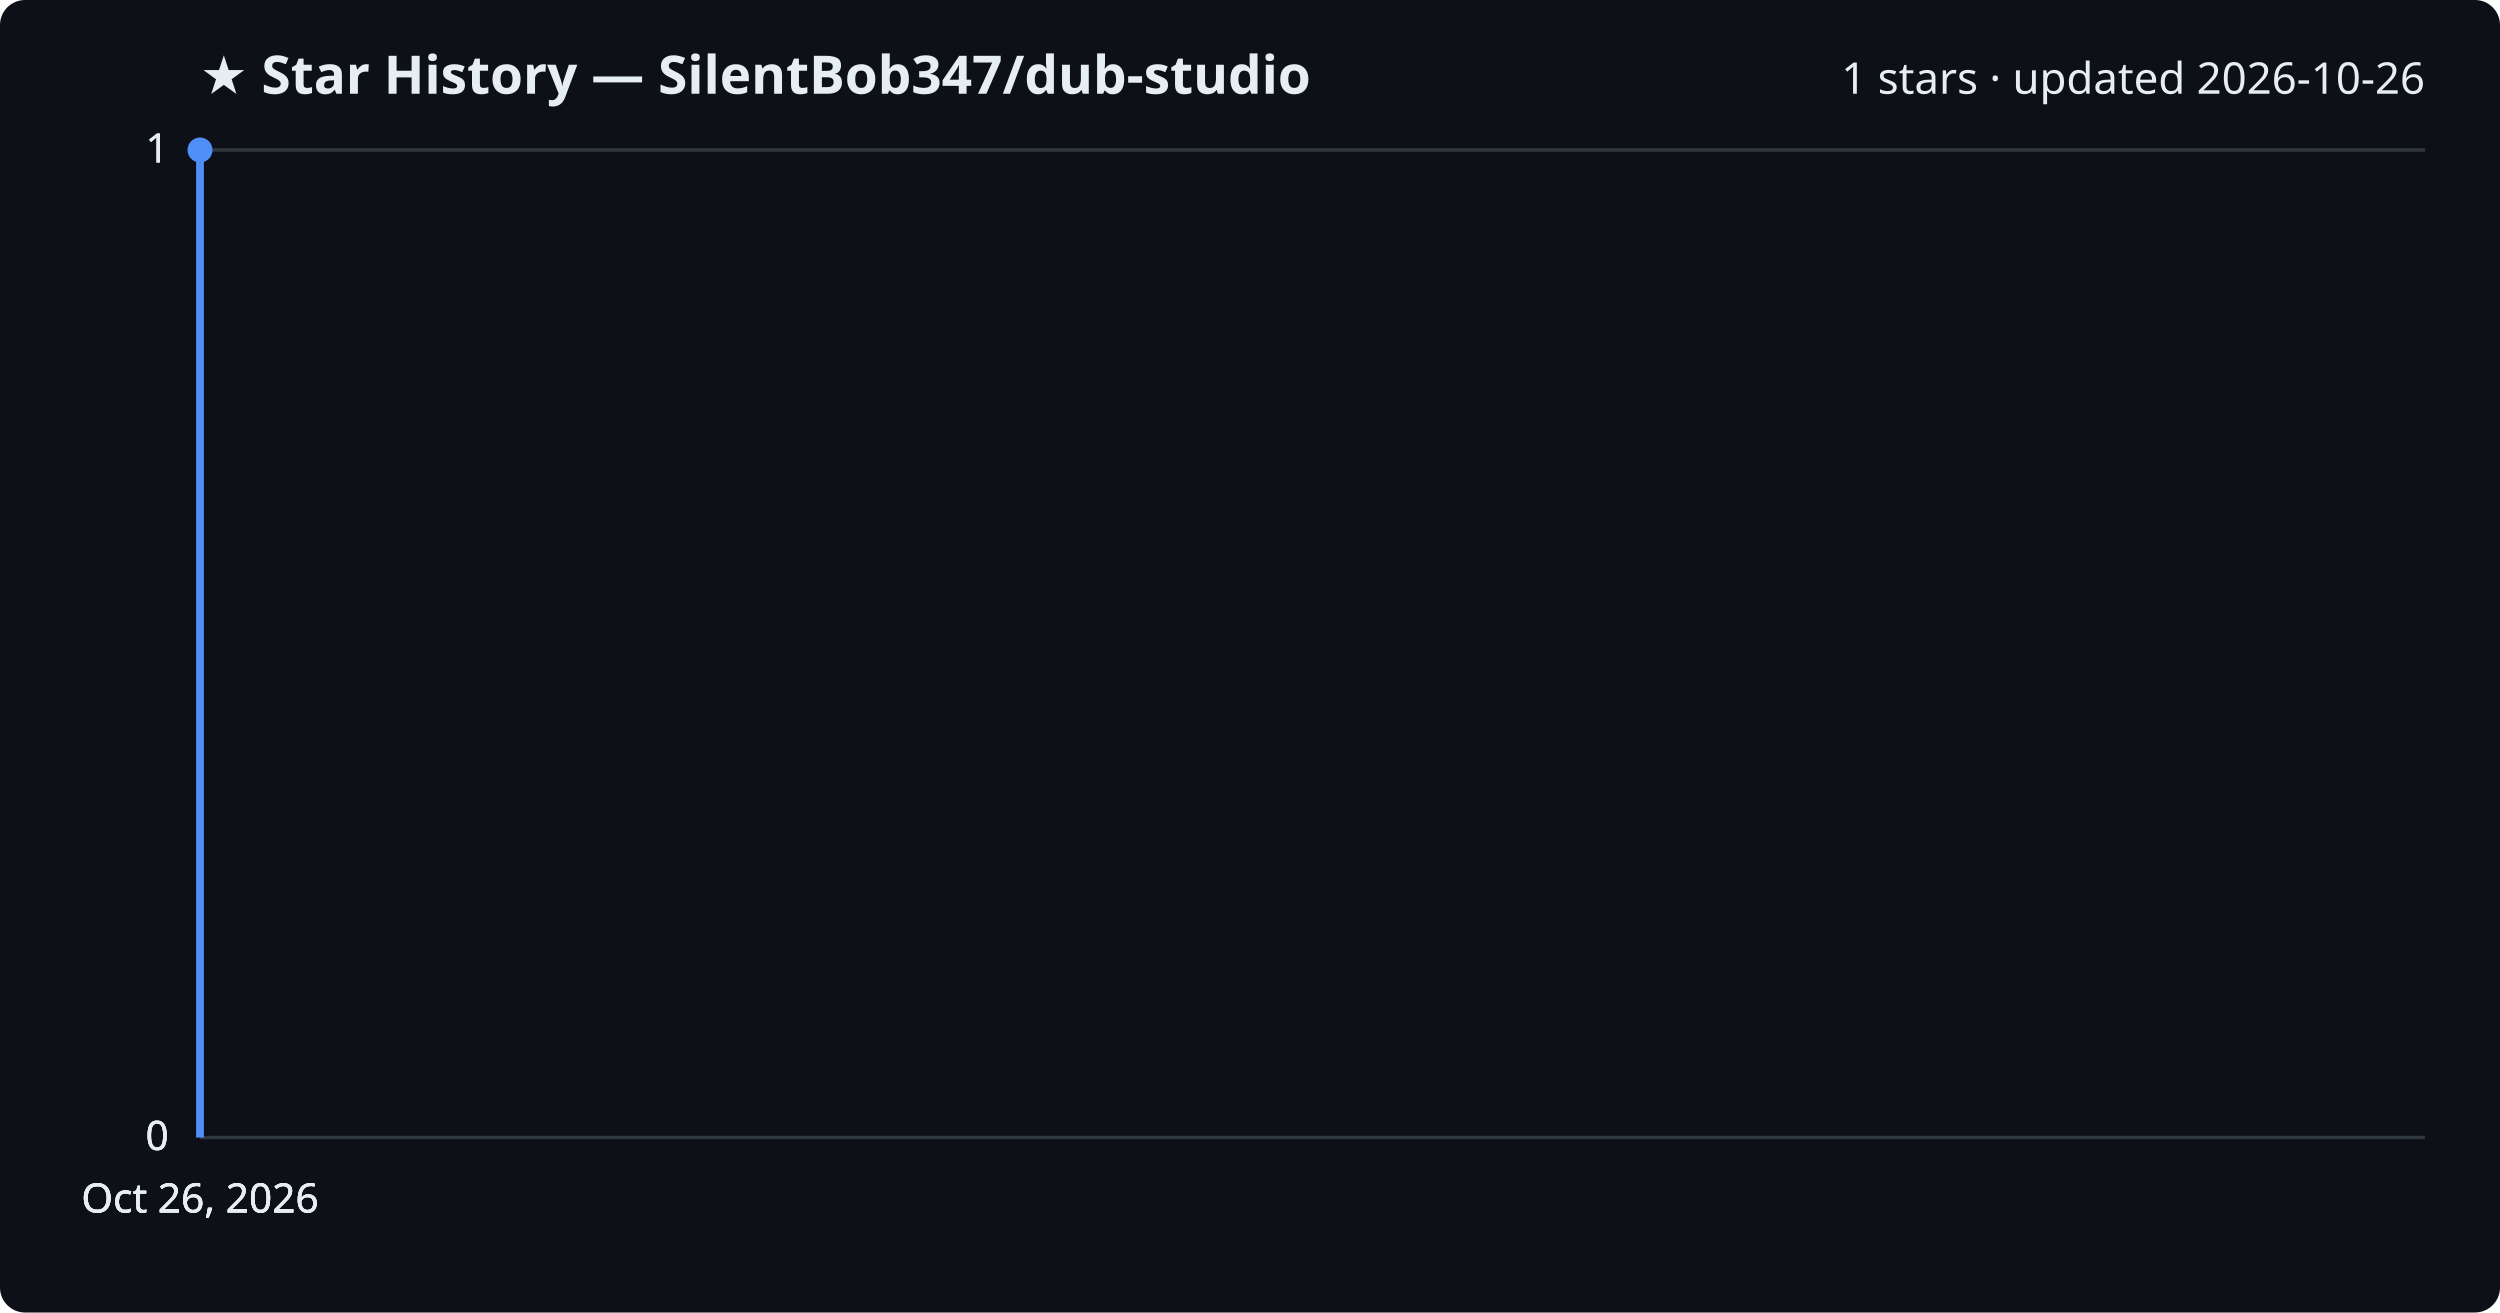
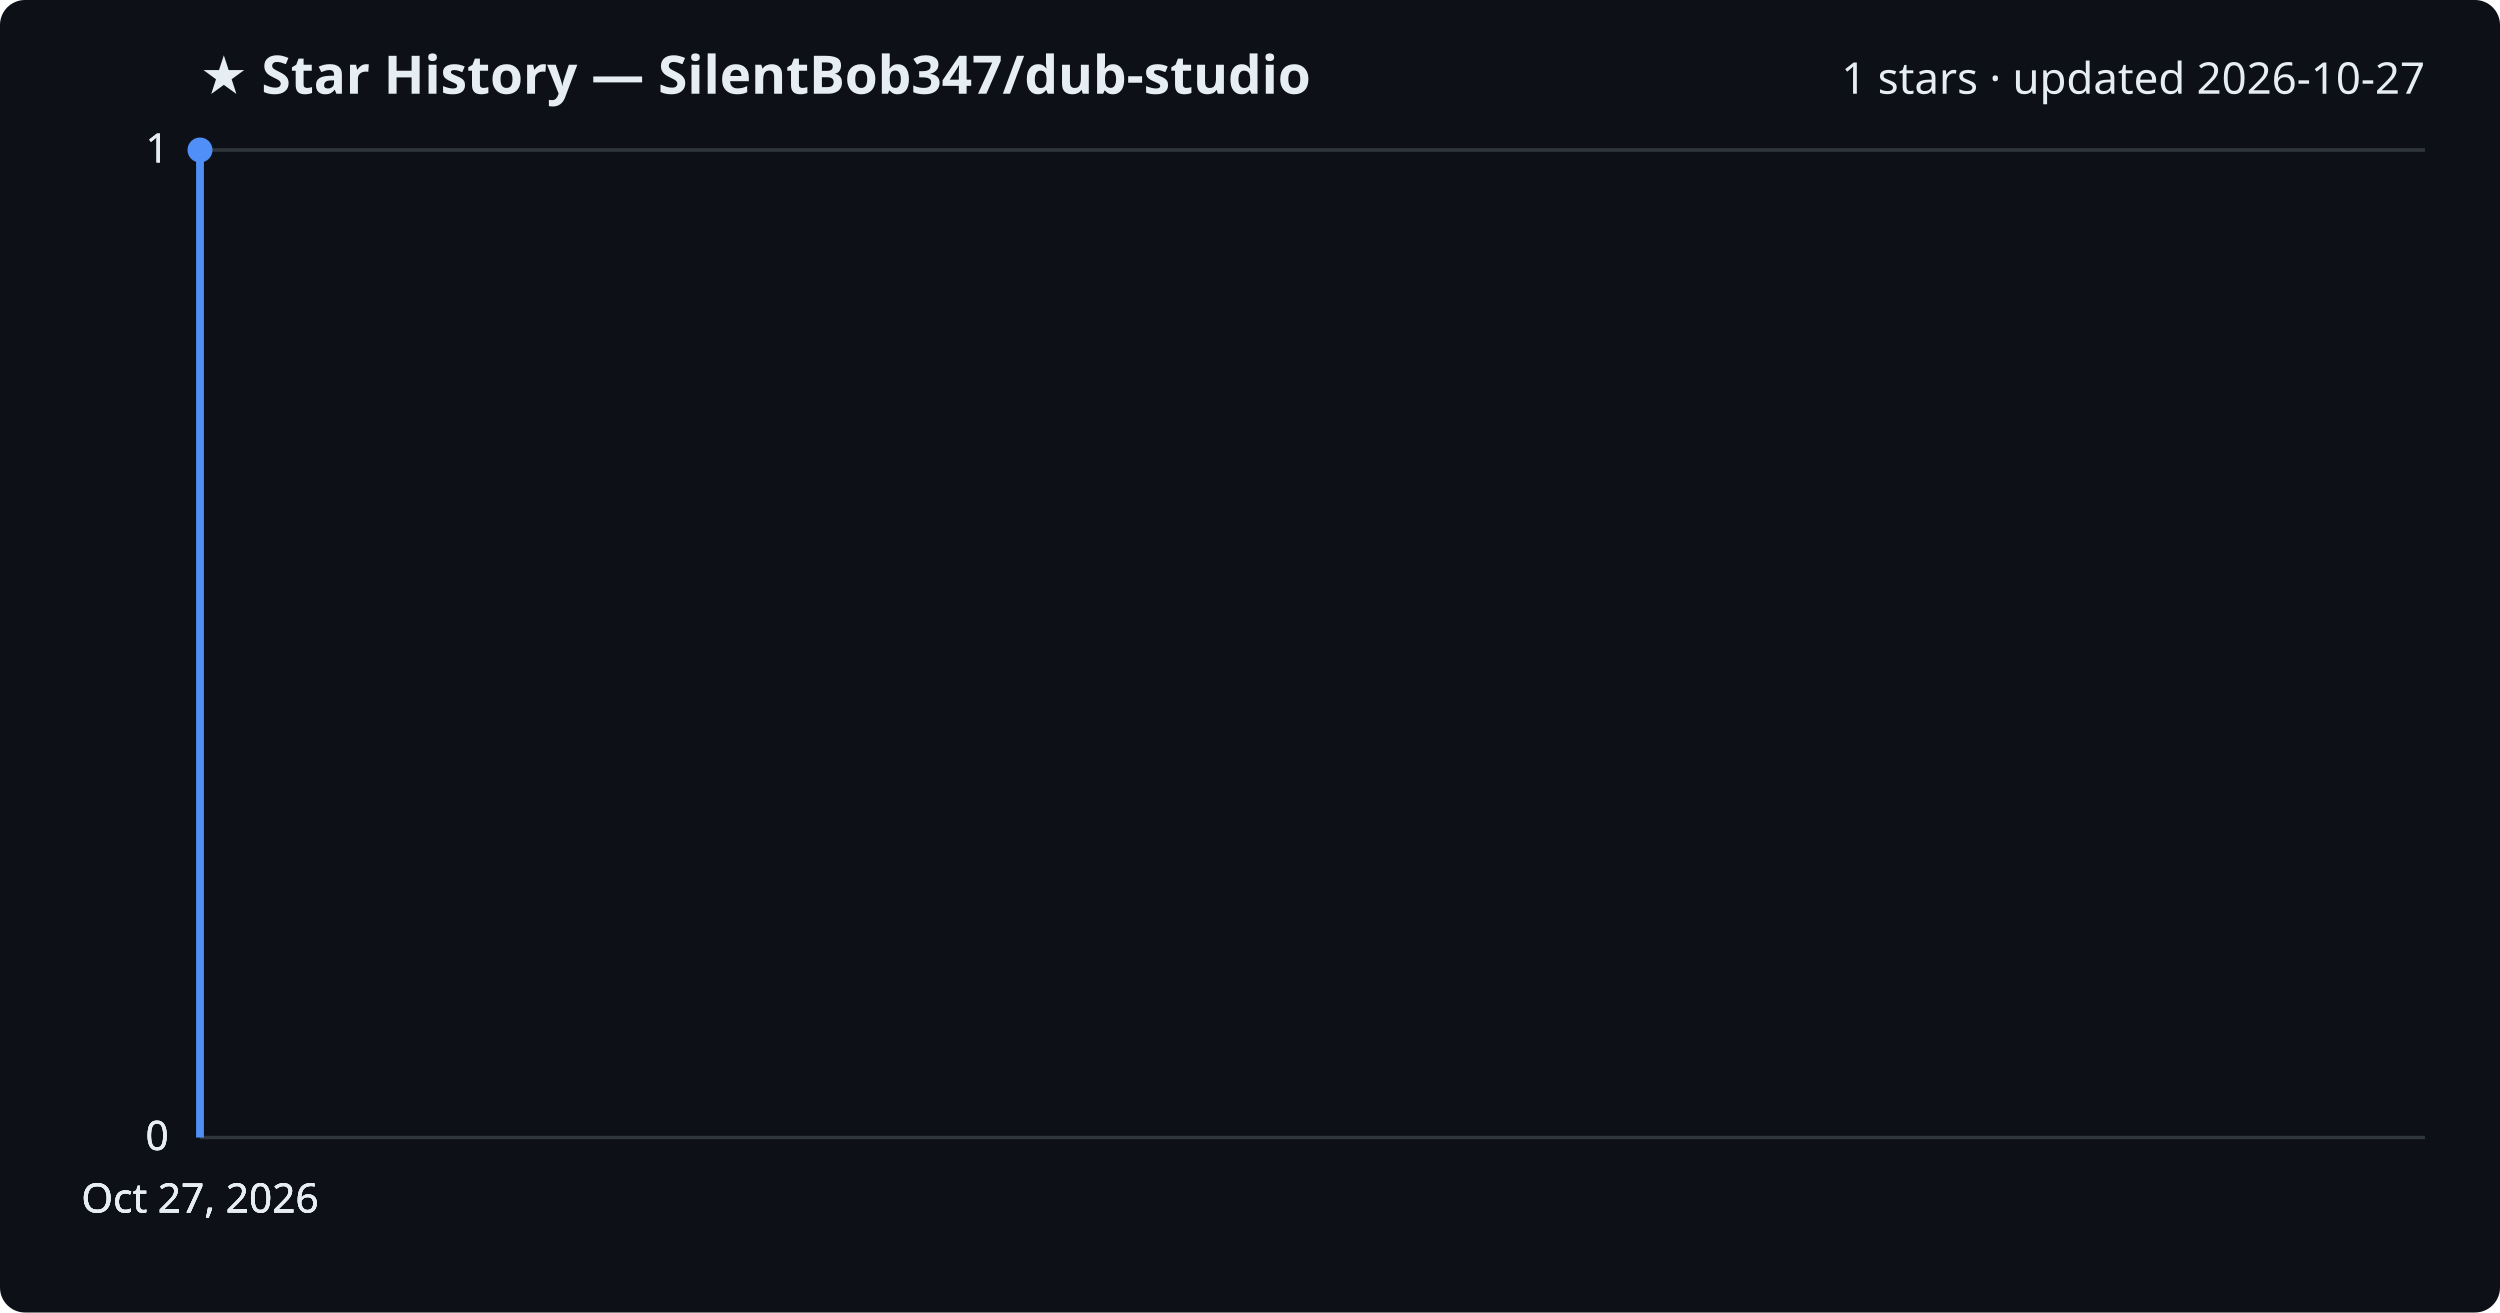
<svg xmlns="http://www.w3.org/2000/svg" viewBox="0 0 800 420" font-family="Segoe UI, sans-serif">
  <rect width="800" height="420" fill="#0d1117" rx="8" />
  <text x="64" y="30" fill="#e6edf3" font-size="17" font-weight="700">★ Star History — SilentBob347/dub-studio</text>
-   <text x="776" y="30" fill="#e6edf3" font-size="14" text-anchor="end">1 stars · updated 2026-10-26</text>
+   <text x="776" y="30" fill="#e6edf3" font-size="14" text-anchor="end">1 stars · updated 2026-10-27</text>
  <line x1="64" y1="364.0" x2="776" y2="364.0" stroke="#30363d" stroke-width="1" />
  <text x="54" y="368.0" fill="#e6edf3" font-size="13" text-anchor="end">0</text>
  <line x1="64" y1="364.0" x2="776" y2="364.0" stroke="#30363d" stroke-width="1" />
  <text x="54" y="368.0" fill="#e6edf3" font-size="13" text-anchor="end">0</text>
  <line x1="64" y1="364.0" x2="776" y2="364.0" stroke="#30363d" stroke-width="1" />
  <text x="54" y="368.0" fill="#e6edf3" font-size="13" text-anchor="end">0</text>
  <line x1="64" y1="48.0" x2="776" y2="48.0" stroke="#30363d" stroke-width="1" />
  <text x="54" y="52.0" fill="#e6edf3" font-size="13" text-anchor="end">1</text>
  <line x1="64" y1="48.0" x2="776" y2="48.0" stroke="#30363d" stroke-width="1" />
  <text x="54" y="52.0" fill="#e6edf3" font-size="13" text-anchor="end">1</text>
  <path d="M64.0,364.0 L64.0,48.0 L64.0,48.0" fill="none" stroke="#4f8ff7" stroke-width="2.5" stroke-linejoin="round" />
  <circle cx="64.0" cy="48.0" r="4" fill="#4f8ff7" />
-   <text x="64.0" y="388" fill="#e6edf3" font-size="13" text-anchor="middle">Oct 26, 2026</text>
-   <text x="64.0" y="388" fill="#e6edf3" font-size="13" text-anchor="middle">Oct 26, 2026</text>
-   <text x="64.0" y="388" fill="#e6edf3" font-size="13" text-anchor="middle">Oct 26, 2026</text>
-   <text x="64.0" y="388" fill="#e6edf3" font-size="13" text-anchor="middle">Oct 26, 2026</text>
+   <text x="64.0" y="388" fill="#e6edf3" font-size="13" text-anchor="middle">Oct 27, 2026</text>
+   <text x="64.0" y="388" fill="#e6edf3" font-size="13" text-anchor="middle">Oct 27, 2026</text>
+   <text x="64.0" y="388" fill="#e6edf3" font-size="13" text-anchor="middle">Oct 27, 2026</text>
+   <text x="64.0" y="388" fill="#e6edf3" font-size="13" text-anchor="middle">Oct 27, 2026</text>
</svg>
